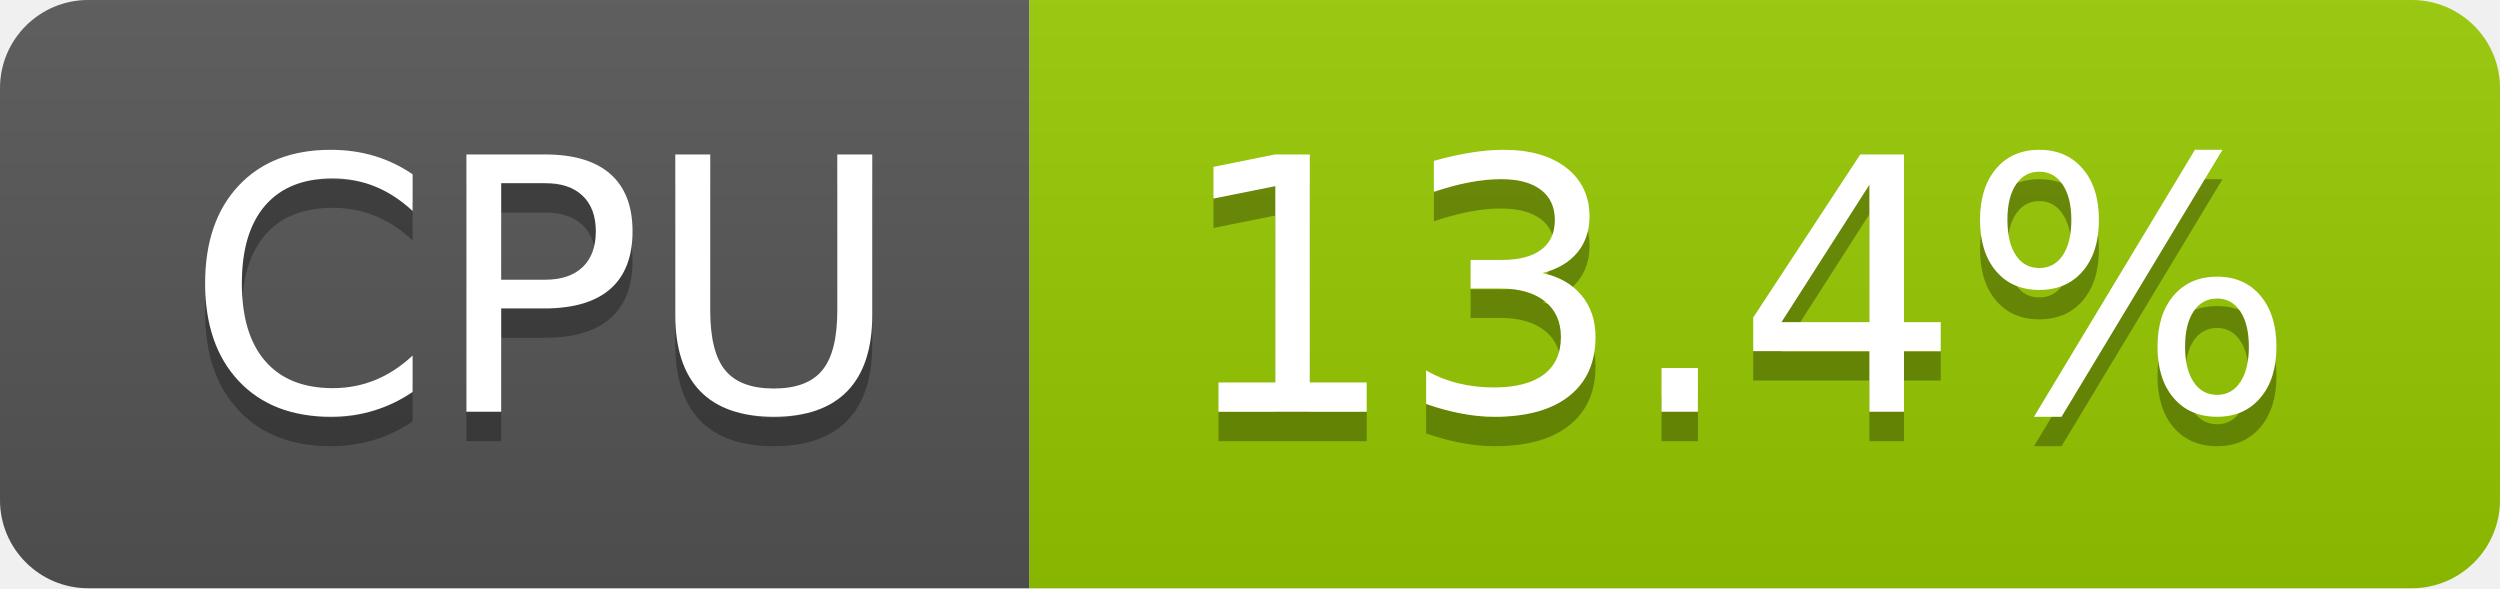
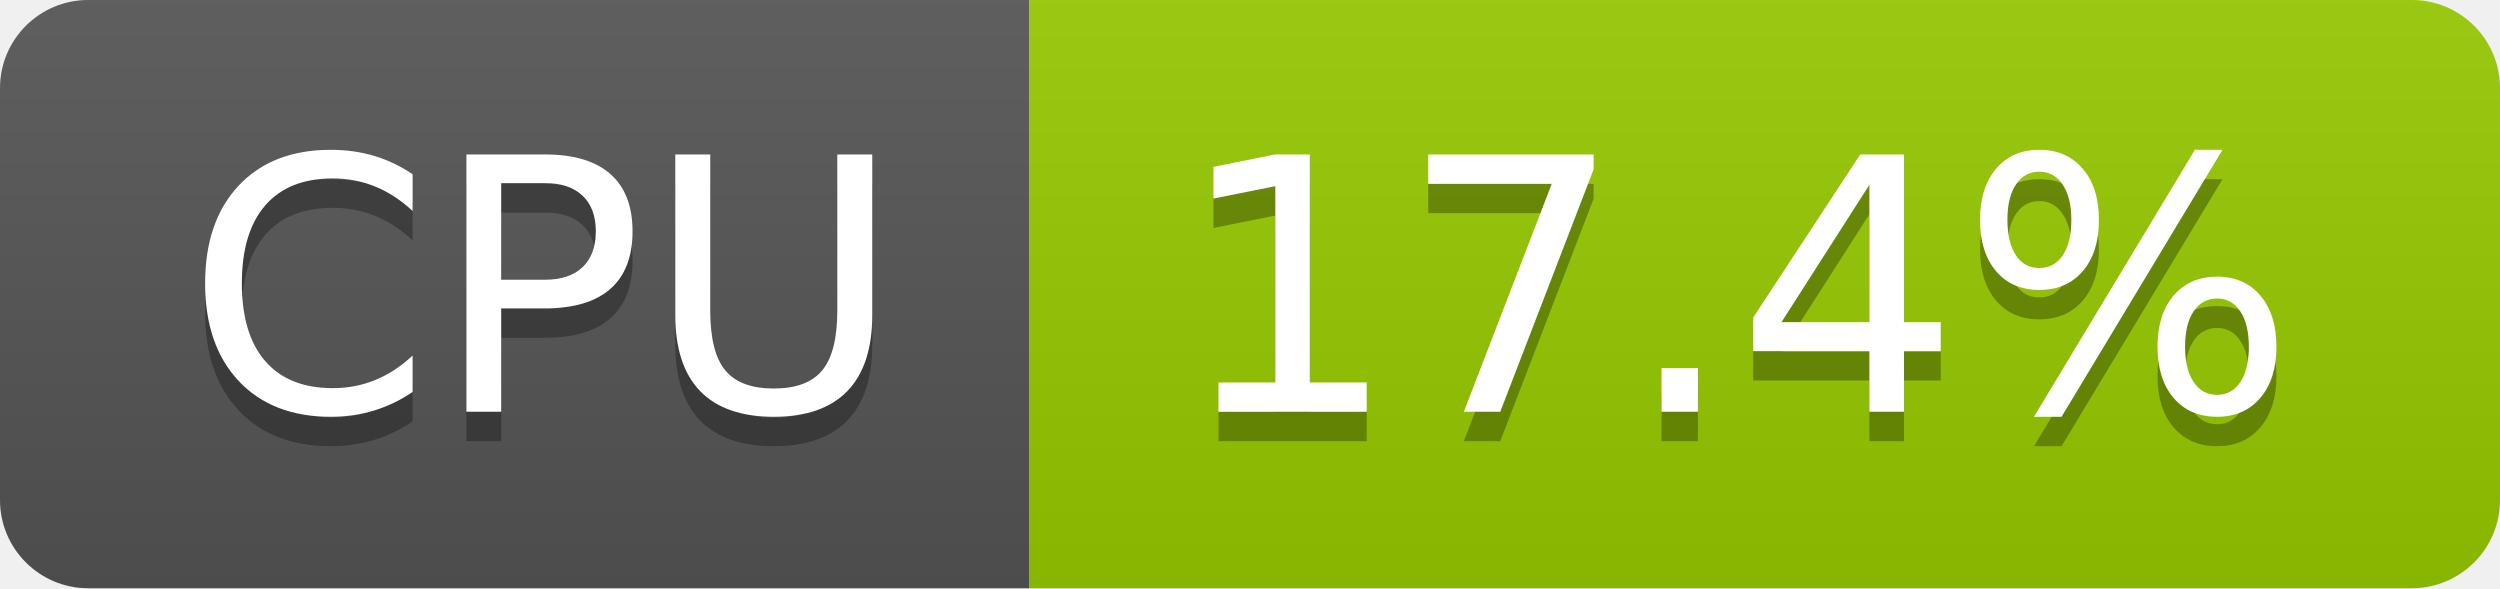
- <svg xmlns="http://www.w3.org/2000/svg" width="85" height="20" role="img" aria-label="CPU: 13.4%">
+ <svg xmlns="http://www.w3.org/2000/svg" width="85" height="20" role="img" aria-label="CPU: 17.4%">
  <linearGradient id="s" x2="0" y2="100%">
    <stop offset="0" stop-color="#bbb" stop-opacity=".1" />
    <stop offset="1" stop-opacity=".1" />
  </linearGradient>
  <clipPath id="r">
    <rect width="85" height="20" rx="3" fill="#fff" />
  </clipPath>
  <g clip-path="url(#r)">
    <rect width="35" height="20" fill="#555" />
    <rect x="35" width="50" height="20" fill="#97ca00" />
    <rect width="85" height="20" fill="url(#s)" />
  </g>
  <g fill="#fff" text-anchor="middle" font-family="Verdana,Geneva,DejaVu Sans,sans-serif" text-rendering="geometricPrecision" font-size="120">
    <text aria-hidden="true" x="185" y="150" fill="#010101" fill-opacity=".3" transform="scale(.1)" textLength="247">CPU</text>
    <text x="185" y="140" transform="scale(.1)" fill="#fff" textLength="247">CPU</text>
-     <text aria-hidden="true" x="590" y="150" fill="#010101" fill-opacity=".3" transform="scale(.1)" textLength="390">13.4%</text>
-     <text x="590" y="140" transform="scale(.1)" fill="#fff" textLength="390">13.4%</text>
+     <text aria-hidden="true" x="590" y="150" fill="#010101" fill-opacity=".3" transform="scale(.1)" textLength="390">17.4%</text>
+     <text x="590" y="140" transform="scale(.1)" fill="#fff" textLength="390">17.4%</text>
  </g>
</svg>
